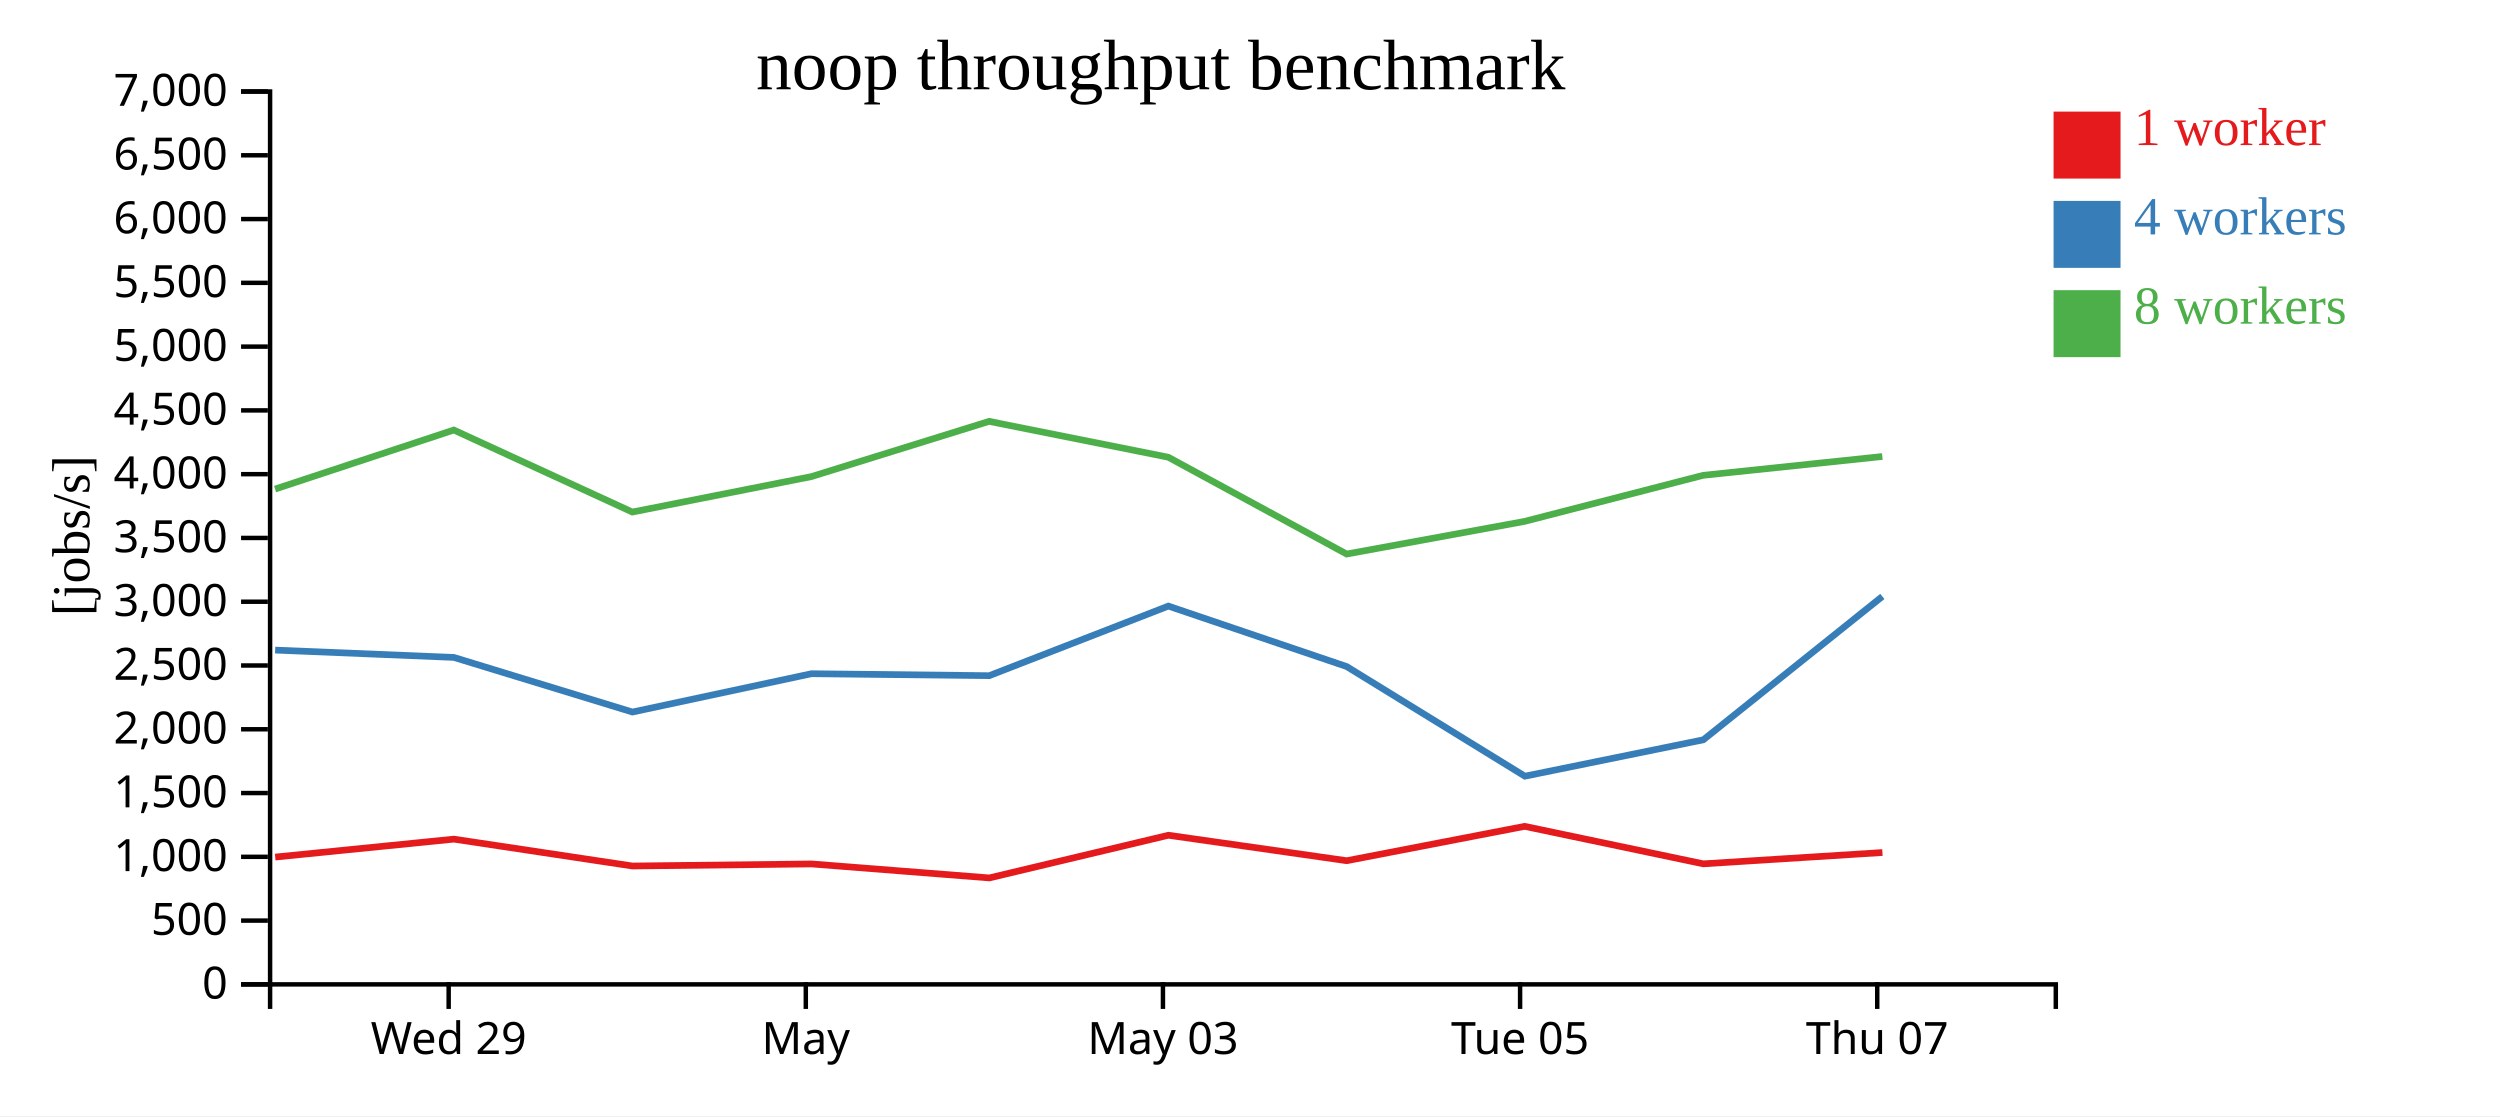
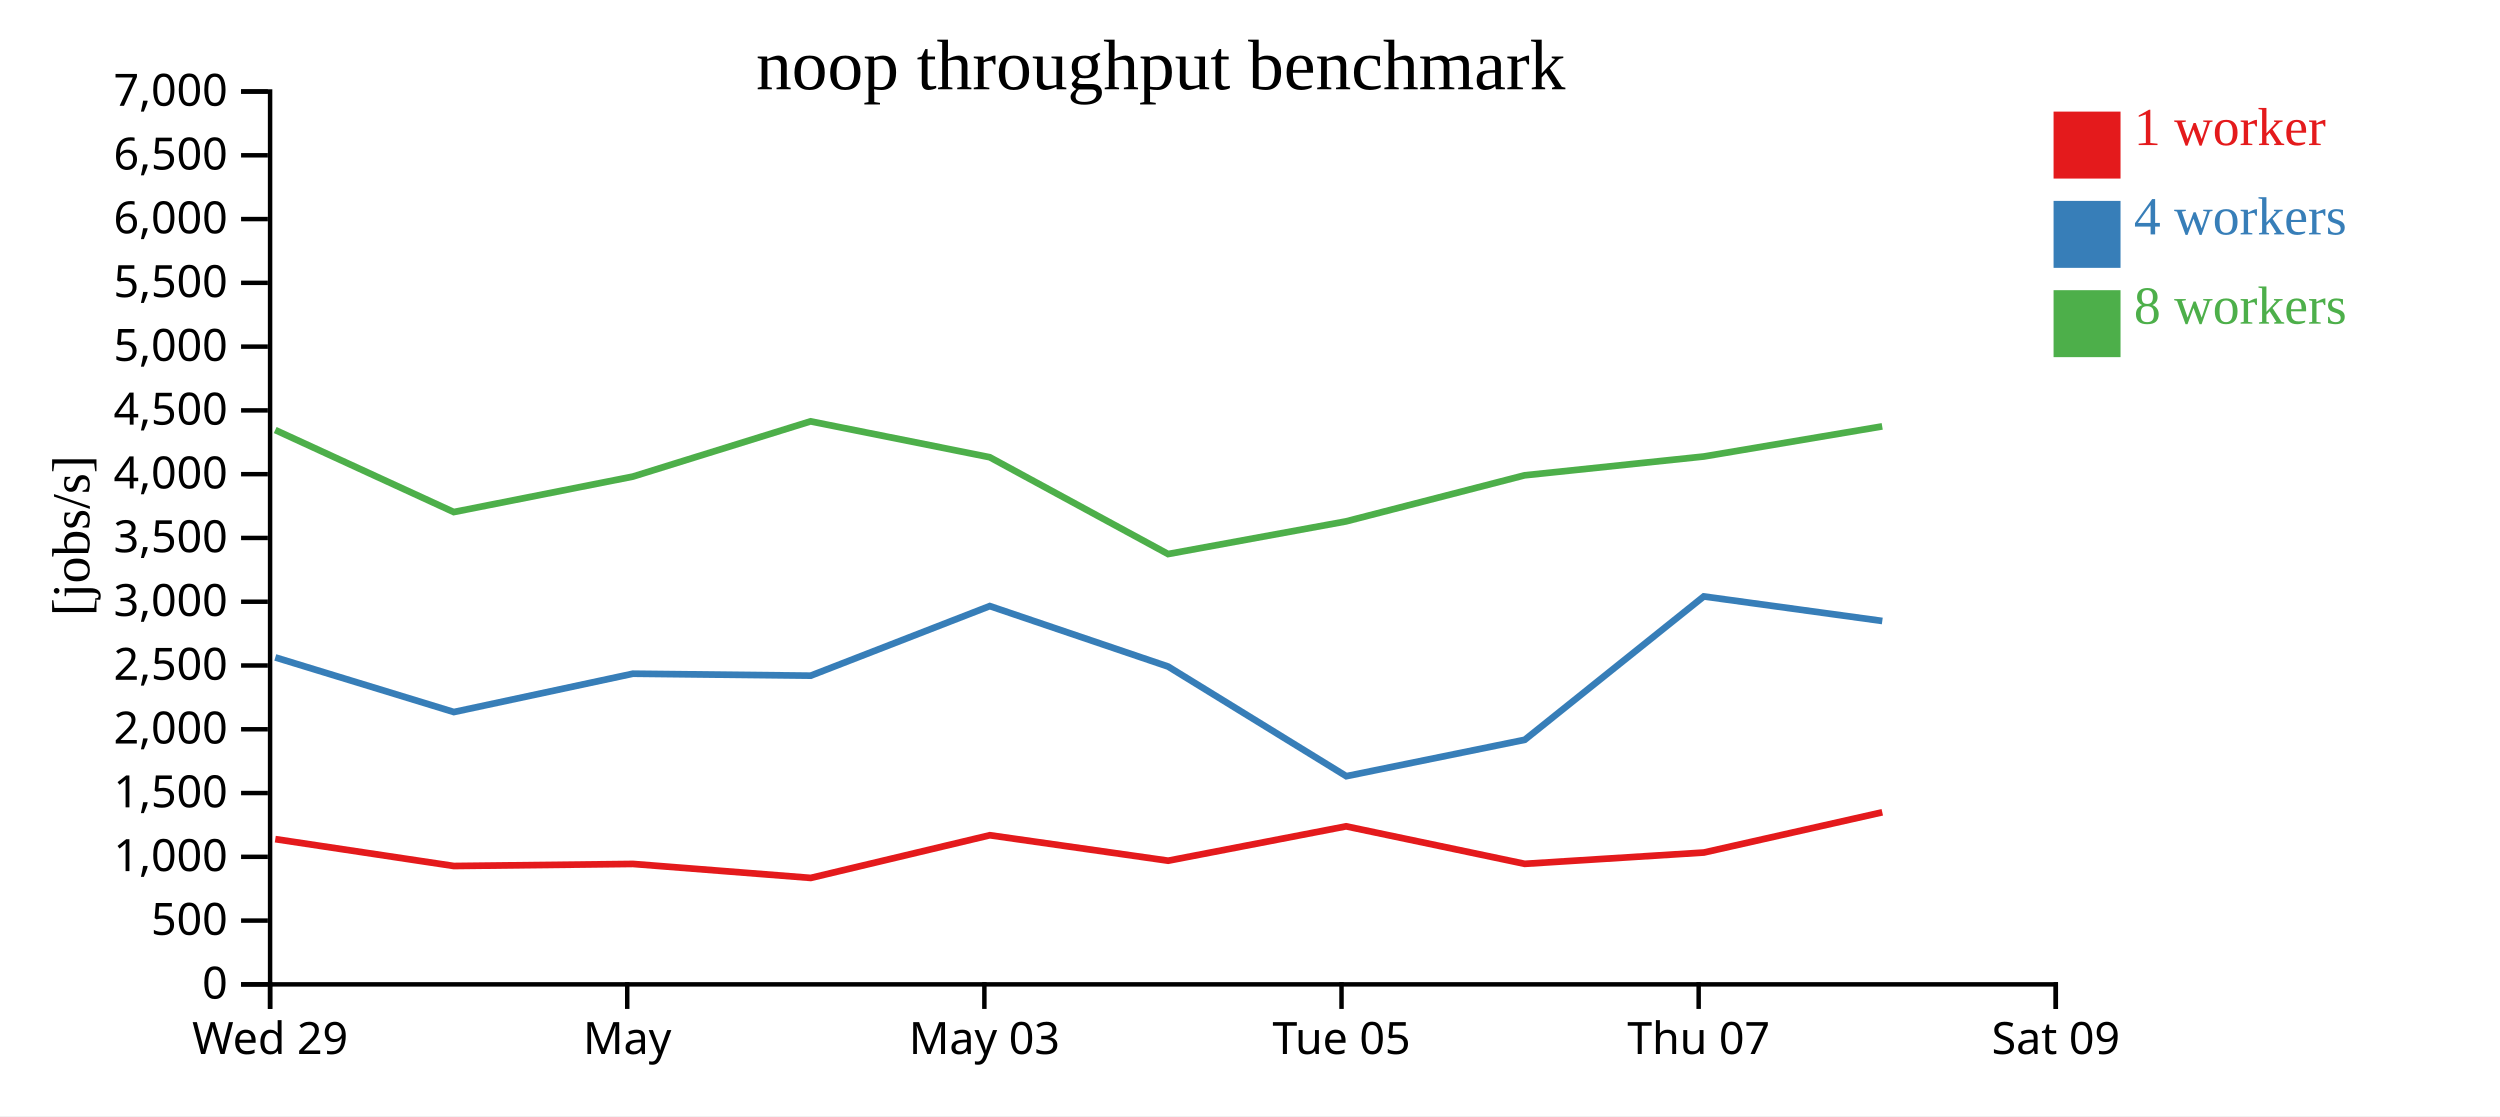
<svg xmlns="http://www.w3.org/2000/svg" width="560" height="250">
  <rect width="100%" height="100%" fill="white" />
  <g transform="translate(60,20)">
    <g transform="translate(0,200)" fill="none" font-size="10" font-family="sans-serif" text-anchor="middle">
      <path class="domain" stroke="currentColor" d="M0.5,6V0.5H400.5V6" />
-       <g class="tick" opacity="1" transform="translate(40.5,0)">
+       <g class="tick" opacity="1" transform="translate(0.5,0)">
        <line stroke="currentColor" y2="6" />
        <text fill="currentColor" y="9" dy="0.71em">Wed 29</text>
      </g>
-       <g class="tick" opacity="1" transform="translate(120.5,0)">
+       <g class="tick" opacity="1" transform="translate(80.5,0)">
        <line stroke="currentColor" y2="6" />
        <text fill="currentColor" y="9" dy="0.71em">May</text>
      </g>
-       <g class="tick" opacity="1" transform="translate(200.5,0)">
+       <g class="tick" opacity="1" transform="translate(160.5,0)">
        <line stroke="currentColor" y2="6" />
        <text fill="currentColor" y="9" dy="0.71em">May 03</text>
      </g>
-       <g class="tick" opacity="1" transform="translate(280.5,0)">
+       <g class="tick" opacity="1" transform="translate(240.5,0)">
        <line stroke="currentColor" y2="6" />
        <text fill="currentColor" y="9" dy="0.71em">Tue 05</text>
      </g>
-       <g class="tick" opacity="1" transform="translate(360.5,0)">
+       <g class="tick" opacity="1" transform="translate(320.5,0)">
        <line stroke="currentColor" y2="6" />
        <text fill="currentColor" y="9" dy="0.71em">Thu 07</text>
+       </g>
+       <g class="tick" opacity="1" transform="translate(400.5,0)">
+         <line stroke="currentColor" y2="6" />
+         <text fill="currentColor" y="9" dy="0.71em">Sat 09</text>
      </g>
    </g>
    <g fill="none" font-size="10" font-family="sans-serif" text-anchor="end">
      <path class="domain" stroke="currentColor" d="M-6,200.5H0.5V0.5H-6" />
      <g class="tick" opacity="1" transform="translate(0,200.5)">
        <line stroke="currentColor" x2="-6" />
        <text fill="currentColor" x="-9" dy="0.32em">0</text>
      </g>
      <g class="tick" opacity="1" transform="translate(0,186.2143)">
        <line stroke="currentColor" x2="-6" />
        <text fill="currentColor" x="-9" dy="0.32em">500</text>
      </g>
      <g class="tick" opacity="1" transform="translate(0,171.9286)">
        <line stroke="currentColor" x2="-6" />
        <text fill="currentColor" x="-9" dy="0.32em">1,000</text>
      </g>
      <g class="tick" opacity="1" transform="translate(0,157.6429)">
        <line stroke="currentColor" x2="-6" />
        <text fill="currentColor" x="-9" dy="0.32em">1,500</text>
      </g>
      <g class="tick" opacity="1" transform="translate(0,143.3571)">
        <line stroke="currentColor" x2="-6" />
        <text fill="currentColor" x="-9" dy="0.32em">2,000</text>
      </g>
      <g class="tick" opacity="1" transform="translate(0,129.0714)">
        <line stroke="currentColor" x2="-6" />
        <text fill="currentColor" x="-9" dy="0.32em">2,500</text>
      </g>
      <g class="tick" opacity="1" transform="translate(0,114.7857)">
        <line stroke="currentColor" x2="-6" />
        <text fill="currentColor" x="-9" dy="0.32em">3,000</text>
      </g>
      <g class="tick" opacity="1" transform="translate(0,100.5)">
        <line stroke="currentColor" x2="-6" />
        <text fill="currentColor" x="-9" dy="0.32em">3,500</text>
      </g>
      <g class="tick" opacity="1" transform="translate(0,86.21429)">
        <line stroke="currentColor" x2="-6" />
        <text fill="currentColor" x="-9" dy="0.32em">4,000</text>
      </g>
      <g class="tick" opacity="1" transform="translate(0,71.92857)">
        <line stroke="currentColor" x2="-6" />
        <text fill="currentColor" x="-9" dy="0.32em">4,500</text>
      </g>
      <g class="tick" opacity="1" transform="translate(0,57.64286)">
        <line stroke="currentColor" x2="-6" />
        <text fill="currentColor" x="-9" dy="0.32em">5,000</text>
      </g>
      <g class="tick" opacity="1" transform="translate(0,43.35714)">
        <line stroke="currentColor" x2="-6" />
        <text fill="currentColor" x="-9" dy="0.32em">5,500</text>
      </g>
      <g class="tick" opacity="1" transform="translate(0,29.07143)">
        <line stroke="currentColor" x2="-6" />
        <text fill="currentColor" x="-9" dy="0.32em">6,000</text>
      </g>
      <g class="tick" opacity="1" transform="translate(0,14.78571)">
        <line stroke="currentColor" x2="-6" />
        <text fill="currentColor" x="-9" dy="0.32em">6,500</text>
      </g>
      <g class="tick" opacity="1" transform="translate(0,0.5)">
        <line stroke="currentColor" x2="-6" />
        <text fill="currentColor" x="-9" dy="0.32em">7,000</text>
      </g>
    </g>
    <text text-anchor="middle" style="font-size: 12px" transform="rotate(-90)" y="-40" x="-100">[jobs/s]</text>
    <text text-anchor="middle" style="font-size: 16px" y="0" x="200">noop throughput benchmark</text>
-     <path class="line" fill="none" stroke="#e41a1c" stroke-width="1.5" d="M1.644,171.984L41.663,167.966L81.668,173.985L121.776,173.523L161.605,176.655L201.719,167.094L241.669,172.799L281.52,165.1L321.537,173.5L361.665,170.965" />
-     <path class="line" fill="none" stroke="#377eb8" stroke-width="1.5" d="M1.633,125.622L41.664,127.262L81.664,139.496L121.771,130.91L161.588,131.353L201.708,115.762L241.66,129.309L281.572,153.865L321.548,145.711L361.647,113.606" />
-     <path class="line" fill="none" stroke="#4daf4a" stroke-width="1.5" d="M1.615,89.553L41.647,76.324L81.641,94.698L121.758,86.754L161.558,74.385L201.698,82.42L241.647,104.104L281.514,96.789L321.505,86.471L361.644,82.257" />
+     <path class="line" fill="none" stroke="#e41a1c" stroke-width="1.5" d="M1.663,167.966L41.668,173.985L81.776,173.523L121.605,176.655L161.719,167.094L201.669,172.799L241.52,165.1L281.537,173.5L321.665,170.965L361.632,161.951" />
+     <path class="line" fill="none" stroke="#377eb8" stroke-width="1.5" d="M1.664,127.262L41.664,139.496L81.771,130.91L121.588,131.353L161.708,115.762L201.66,129.309L241.572,153.865L281.548,145.711L321.647,113.606L361.634,119.099" />
+     <path class="line" fill="none" stroke="#4daf4a" stroke-width="1.5" d="M1.647,76.324L41.641,94.698L81.758,86.754L121.558,74.385L161.698,82.42L201.647,104.104L241.514,96.789L281.505,86.471L321.644,82.257L361.614,75.51" />
    <rect class="dot" x="400" y="5" width="15" height="15" style="fill: #e41a1c;" />
    <rect class="dot" x="400" y="25" width="15" height="15" style="fill: #377eb8;" />
    <rect class="dot" x="400" y="45" width="15" height="15" style="fill: #4daf4a;" />
    <text class="label" x="418" y="12.5" style="fill: #e41a1c; alignment-baseline: middle;" text-anchor="left">1 worker</text>
    <text class="label" x="418" y="32.5" style="fill: #377eb8; alignment-baseline: middle;" text-anchor="left">4 workers</text>
    <text class="label" x="418" y="52.5" style="fill: #4daf4a; alignment-baseline: middle;" text-anchor="left">8 workers</text>
  </g>
</svg>
